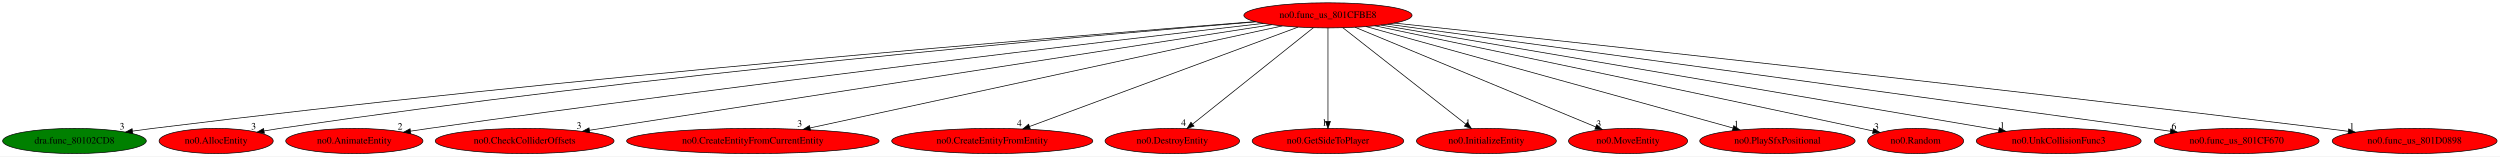
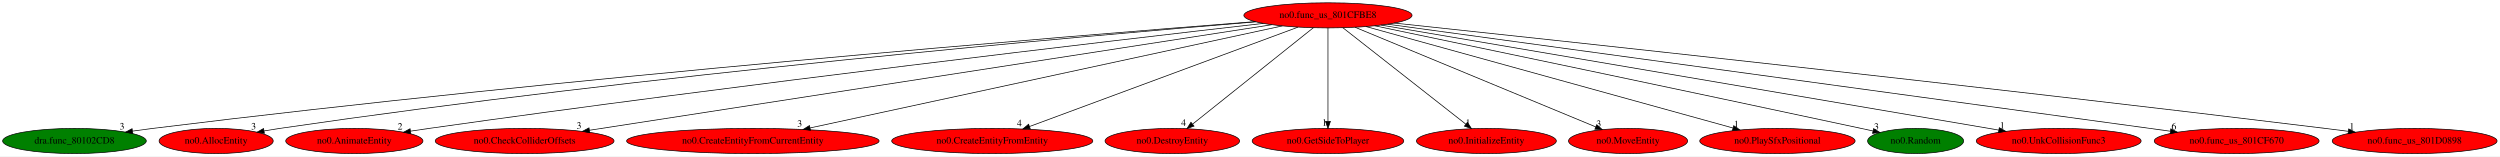
<svg xmlns="http://www.w3.org/2000/svg" xmlns:xlink="http://www.w3.org/1999/xlink" width="3582pt" height="224pt" viewBox="0.00 0.00 3581.98 224.00">
  <g id="graph0" class="graph" transform="scale(1 1) rotate(0) translate(4 220)">
    <polygon fill="white" stroke="transparent" points="-4,4 -4,-220 3577.98,-220 3577.98,4 -4,4" />
    <g id="node1" class="node">
      <ellipse fill="red" stroke="black" cx="1898.69" cy="-198" rx="120.48" ry="18" />
      <text text-anchor="middle" x="1898.69" y="-194.3" font-family="Times,serif" font-size="14.00">no0.func_us_801CFBE8</text>
    </g>
    <g id="node2" class="node">
      <g id="a_node2">
        <a xlink:href="dra.func_80102CD8.svg" xlink:title="dra.func_80102CD8">
          <ellipse fill="green" stroke="black" cx="102.69" cy="-18" rx="102.88" ry="18" />
          <text text-anchor="middle" x="102.69" y="-14.3" font-family="Times,serif" font-size="14.00">dra.func_80102CD8</text>
        </a>
      </g>
    </g>
    <g id="edge1" class="edge">
      <path fill="none" stroke="black" d="M1794.03,-189.02C1529.12,-168.38 810.76,-109.67 214.69,-36 205.35,-34.85 195.58,-33.53 185.88,-32.15" />
      <polygon fill="black" stroke="black" points="186.21,-28.66 175.81,-30.69 185.21,-35.59 186.21,-28.66" />
      <text text-anchor="middle" x="170.81" y="-34.49" font-family="Times,serif" font-size="14.00">3</text>
    </g>
    <g id="node3" class="node">
      <g id="a_node3">
        <a xlink:href="no0.AllocEntity.svg" xlink:title="no0.AllocEntity">
          <ellipse fill="red" stroke="black" cx="305.69" cy="-18" rx="81.79" ry="18" />
          <text text-anchor="middle" x="305.69" y="-14.3" font-family="Times,serif" font-size="14.00">no0.AllocEntity</text>
        </a>
      </g>
    </g>
    <g id="edge2" class="edge">
      <path fill="none" stroke="black" d="M1795.45,-188.73C1551.42,-168.56 920.19,-112.84 396.69,-36 389.39,-34.93 381.79,-33.7 374.22,-32.39" />
      <polygon fill="black" stroke="black" points="374.78,-28.94 364.32,-30.65 373.56,-35.83 374.78,-28.94" />
      <text text-anchor="middle" x="359.32" y="-34.45" font-family="Times,serif" font-size="14.00">3</text>
    </g>
    <g id="node4" class="node">
      <g id="a_node4">
        <a xlink:href="no0.AnimateEntity.svg" xlink:title="no0.AnimateEntity">
          <ellipse fill="red" stroke="black" cx="503.69" cy="-18" rx="98.28" ry="18" />
          <text text-anchor="middle" x="503.69" y="-14.3" font-family="Times,serif" font-size="14.00">no0.AnimateEntity</text>
        </a>
      </g>
    </g>
    <g id="edge3" class="edge">
      <path fill="none" stroke="black" d="M1806.01,-186.48C1594.06,-162.2 1057.76,-99.44 610.69,-36 602.1,-34.78 593.13,-33.45 584.2,-32.08" />
      <polygon fill="black" stroke="black" points="584.56,-28.6 574.15,-30.53 583.5,-35.52 584.56,-28.6" />
      <text text-anchor="middle" x="569.15" y="-34.33" font-family="Times,serif" font-size="14.00">2</text>
    </g>
    <g id="node5" class="node">
      <g id="a_node5">
        <a xlink:href="no0.CheckColliderOffsets.svg" xlink:title="no0.CheckColliderOffsets">
          <ellipse fill="red" stroke="black" cx="747.69" cy="-18" rx="128.08" ry="18" />
          <text text-anchor="middle" x="747.69" y="-14.3" font-family="Times,serif" font-size="14.00">no0.CheckColliderOffsets</text>
        </a>
      </g>
    </g>
    <g id="edge4" class="edge">
      <path fill="none" stroke="black" d="M1818.21,-184.55C1611.09,-152.52 1060.52,-67.38 840.47,-33.35" />
      <polygon fill="black" stroke="black" points="840.97,-29.88 830.56,-31.81 839.9,-36.8 840.97,-29.88" />
      <text text-anchor="middle" x="825.56" y="-35.61" font-family="Times,serif" font-size="14.00">3</text>
    </g>
    <g id="node6" class="node">
      <g id="a_node6">
        <a xlink:href="no0.CreateEntityFromCurrentEntity.svg" xlink:title="no0.CreateEntityFromCurrentEntity">
          <ellipse fill="red" stroke="black" cx="1074.69" cy="-18" rx="180.87" ry="18" />
          <text text-anchor="middle" x="1074.69" y="-14.3" font-family="Times,serif" font-size="14.00">no0.CreateEntityFromCurrentEntity</text>
        </a>
      </g>
    </g>
    <g id="edge5" class="edge">
      <path fill="none" stroke="black" d="M1833.34,-182.88C1684.49,-150.73 1320.44,-72.09 1156.76,-36.73" />
      <polygon fill="black" stroke="black" points="1157.26,-33.26 1146.75,-34.57 1155.78,-40.1 1157.26,-33.26" />
      <text text-anchor="middle" x="1141.75" y="-38.37" font-family="Times,serif" font-size="14.00">3</text>
    </g>
    <g id="node7" class="node">
      <g id="a_node7">
        <a xlink:href="no0.CreateEntityFromEntity.svg" xlink:title="no0.CreateEntityFromEntity">
          <ellipse fill="red" stroke="black" cx="1417.69" cy="-18" rx="144.07" ry="18" />
          <text text-anchor="middle" x="1417.69" y="-14.3" font-family="Times,serif" font-size="14.00">no0.CreateEntityFromEntity</text>
        </a>
      </g>
    </g>
    <g id="edge6" class="edge">
      <path fill="none" stroke="black" d="M1855.58,-181.05C1767.52,-148.46 1567.22,-74.33 1471.1,-38.76" />
      <polygon fill="black" stroke="black" points="1472.16,-35.43 1461.57,-35.24 1469.73,-41.99 1472.16,-35.43" />
      <text text-anchor="middle" x="1456.57" y="-39.04" font-family="Times,serif" font-size="14.00">4</text>
    </g>
    <g id="node8" class="node">
      <g id="a_node8">
        <a xlink:href="no0.DestroyEntity.svg" xlink:title="no0.DestroyEntity">
          <ellipse fill="red" stroke="black" cx="1675.69" cy="-18" rx="96.38" ry="18" />
          <text text-anchor="middle" x="1675.69" y="-14.3" font-family="Times,serif" font-size="14.00">no0.DestroyEntity</text>
        </a>
      </g>
    </g>
    <g id="edge7" class="edge">
      <path fill="none" stroke="black" d="M1877.71,-180.25C1837.7,-148.32 1750.42,-78.65 1704.79,-42.23" />
      <polygon fill="black" stroke="black" points="1706.78,-39.33 1696.78,-35.83 1702.41,-44.8 1706.78,-39.33" />
      <text text-anchor="middle" x="1691.78" y="-39.63" font-family="Times,serif" font-size="14.00">4</text>
    </g>
    <g id="node9" class="node">
      <g id="a_node9">
        <a xlink:href="no0.GetSideToPlayer.svg" xlink:title="no0.GetSideToPlayer">
          <ellipse fill="red" stroke="black" cx="1898.69" cy="-18" rx="108.58" ry="18" />
          <text text-anchor="middle" x="1898.69" y="-14.3" font-family="Times,serif" font-size="14.00">no0.GetSideToPlayer</text>
        </a>
      </g>
    </g>
    <g id="edge8" class="edge">
      <path fill="none" stroke="black" d="M1898.69,-179.93C1898.69,-148.97 1898.69,-83.3 1898.69,-46.13" />
      <polygon fill="black" stroke="black" points="1902.19,-46.02 1898.69,-36.02 1895.19,-46.02 1902.19,-46.02" />
      <text text-anchor="middle" x="1893.69" y="-39.82" font-family="Times,serif" font-size="14.00">1</text>
    </g>
    <g id="node10" class="node">
      <g id="a_node10">
        <a xlink:href="no0.InitializeEntity.svg" xlink:title="no0.InitializeEntity">
          <ellipse fill="red" stroke="black" cx="2125.69" cy="-18" rx="100.18" ry="18" />
          <text text-anchor="middle" x="2125.69" y="-14.3" font-family="Times,serif" font-size="14.00">no0.InitializeEntity</text>
        </a>
      </g>
    </g>
    <g id="edge9" class="edge">
      <path fill="none" stroke="black" d="M1920.05,-180.25C1960.78,-148.32 2049.63,-78.65 2096.07,-42.23" />
      <polygon fill="black" stroke="black" points="2098.52,-44.76 2104.23,-35.83 2094.2,-39.25 2098.52,-44.76" />
      <text text-anchor="middle" x="2099.23" y="-39.63" font-family="Times,serif" font-size="14.00">1</text>
    </g>
    <g id="node11" class="node">
      <g id="a_node11">
        <a xlink:href="no0.MoveEntity.svg" xlink:title="no0.MoveEntity">
          <ellipse fill="red" stroke="black" cx="2328.69" cy="-18" rx="85.29" ry="18" />
          <text text-anchor="middle" x="2328.69" y="-14.3" font-family="Times,serif" font-size="14.00">no0.MoveEntity</text>
        </a>
      </g>
    </g>
    <g id="edge10" class="edge">
      <path fill="none" stroke="black" d="M1937.61,-180.89C2016.94,-148.05 2197.02,-73.51 2282.28,-38.21" />
      <polygon fill="black" stroke="black" points="2283.8,-41.37 2291.7,-34.31 2281.12,-34.9 2283.8,-41.37" />
      <text text-anchor="middle" x="2286.7" y="-38.11" font-family="Times,serif" font-size="14.00">3</text>
    </g>
    <g id="node12" class="node">
      <g id="a_node12">
        <a xlink:href="no0.PlaySfxPositional.svg" xlink:title="no0.PlaySfxPositional">
          <ellipse fill="red" stroke="black" cx="2542.69" cy="-18" rx="111.28" ry="18" />
          <text text-anchor="middle" x="2542.69" y="-14.3" font-family="Times,serif" font-size="14.00">no0.PlaySfxPositional</text>
        </a>
      </g>
    </g>
    <g id="edge11" class="edge">
      <path fill="none" stroke="black" d="M1953.32,-181.9C2071.9,-149.13 2352.34,-71.61 2478.84,-36.65" />
      <polygon fill="black" stroke="black" points="2480.07,-39.94 2488.77,-33.9 2478.2,-33.19 2480.07,-39.94" />
      <text text-anchor="middle" x="2483.77" y="-37.7" font-family="Times,serif" font-size="14.00">1</text>
    </g>
    <g id="node13" class="node">
      <g id="a_node13">
        <a xlink:href="no0.Random.svg" xlink:title="no0.Random">
-           <ellipse fill="red" stroke="black" cx="2740.69" cy="-18" rx="68.79" ry="18" />
+           <ellipse fill="green" stroke="black" cx="2740.69" cy="-18" rx="68.79" ry="18" />
          <text text-anchor="middle" x="2740.69" y="-14.3" font-family="Times,serif" font-size="14.00">no0.Random</text>
        </a>
      </g>
    </g>
    <g id="edge12" class="edge">
      <path fill="none" stroke="black" d="M1965.66,-183.05C2098.6,-155.32 2405.23,-91.18 2662.69,-36 2668.11,-34.84 2673.74,-33.62 2679.39,-32.4" />
      <polygon fill="black" stroke="black" points="2680.48,-35.75 2689.51,-30.21 2679,-28.91 2680.48,-35.75" />
      <text text-anchor="middle" x="2684.51" y="-34.01" font-family="Times,serif" font-size="14.00">3</text>
    </g>
    <g id="node14" class="node">
      <g id="a_node14">
        <a xlink:href="no0.UnkCollisionFunc3.svg" xlink:title="no0.UnkCollisionFunc3">
          <ellipse fill="red" stroke="black" cx="2945.69" cy="-18" rx="118.08" ry="18" />
          <text text-anchor="middle" x="2945.69" y="-14.3" font-family="Times,serif" font-size="14.00">no0.UnkCollisionFunc3</text>
        </a>
      </g>
    </g>
    <g id="edge13" class="edge">
      <path fill="none" stroke="black" d="M1974.83,-184.06C2165.03,-151.72 2659.94,-67.58 2859.96,-33.58" />
      <polygon fill="black" stroke="black" points="2860.56,-37.02 2869.84,-31.9 2859.39,-30.12 2860.56,-37.02" />
      <text text-anchor="middle" x="2864.84" y="-35.7" font-family="Times,serif" font-size="14.00">1</text>
    </g>
    <g id="node15" class="node">
      <g id="a_node15">
        <a xlink:href="no0.func_us_801CF670.svg" xlink:title="no0.func_us_801CF670">
          <ellipse fill="red" stroke="black" cx="3200.69" cy="-18" rx="118.08" ry="18" />
          <text text-anchor="middle" x="3200.69" y="-14.3" font-family="Times,serif" font-size="14.00">no0.func_us_801CF670</text>
        </a>
      </g>
    </g>
    <g id="edge14" class="edge">
      <path fill="none" stroke="black" d="M1984.12,-185.32C2216.97,-153.49 2861.63,-65.35 3105.54,-32.01" />
      <polygon fill="black" stroke="black" points="3106.36,-35.43 3115.8,-30.61 3105.41,-28.49 3106.36,-35.43" />
      <text text-anchor="middle" x="3110.8" y="-34.41" font-family="Times,serif" font-size="14.00">6</text>
    </g>
    <g id="node16" class="node">
      <g id="a_node16">
        <a xlink:href="no0.func_us_801D0898.svg" xlink:title="no0.func_us_801D0898">
          <ellipse fill="red" stroke="black" cx="3455.69" cy="-18" rx="118.08" ry="18" />
          <text text-anchor="middle" x="3455.69" y="-14.3" font-family="Times,serif" font-size="14.00">no0.func_us_801D0898</text>
        </a>
      </g>
    </g>
    <g id="edge15" class="edge">
      <path fill="none" stroke="black" d="M1993.67,-186.96C2223.08,-162.56 2825.58,-97.62 3327.69,-36 3338.34,-34.69 3349.48,-33.28 3360.55,-31.85" />
      <polygon fill="black" stroke="black" points="3361.22,-35.29 3370.69,-30.53 3360.32,-28.35 3361.22,-35.29" />
      <text text-anchor="middle" x="3365.69" y="-34.33" font-family="Times,serif" font-size="14.00">1</text>
    </g>
  </g>
</svg>
